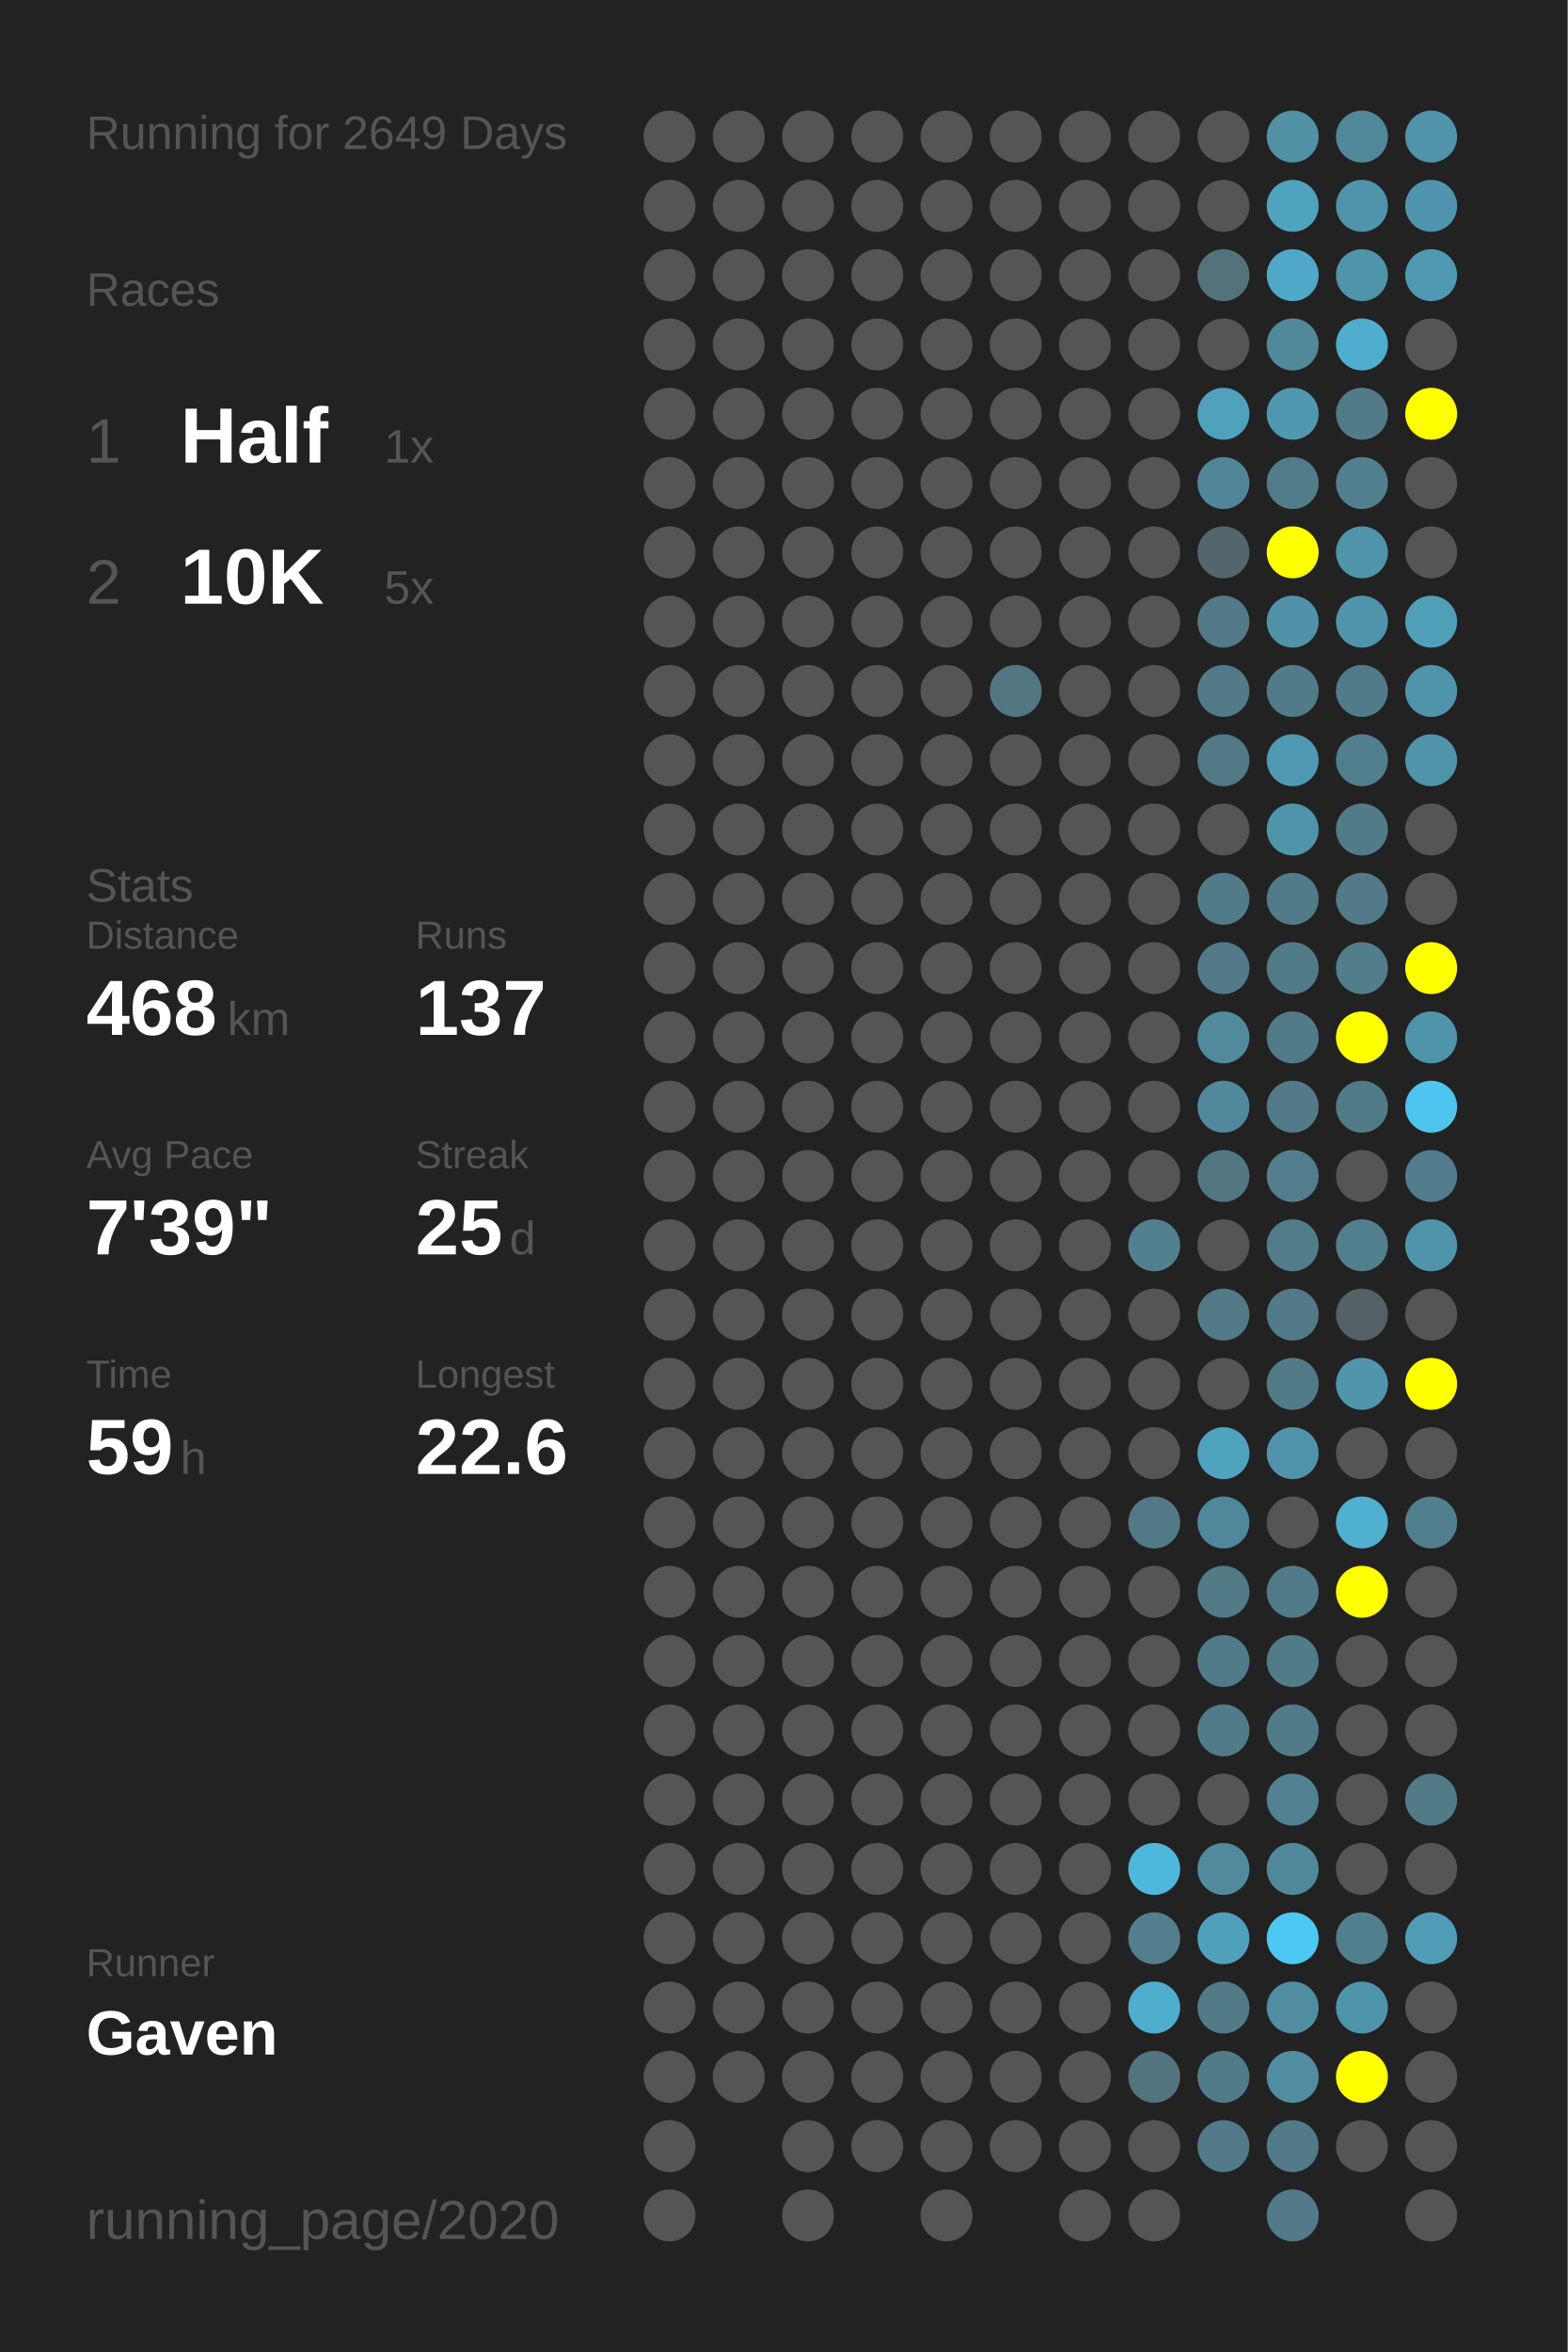
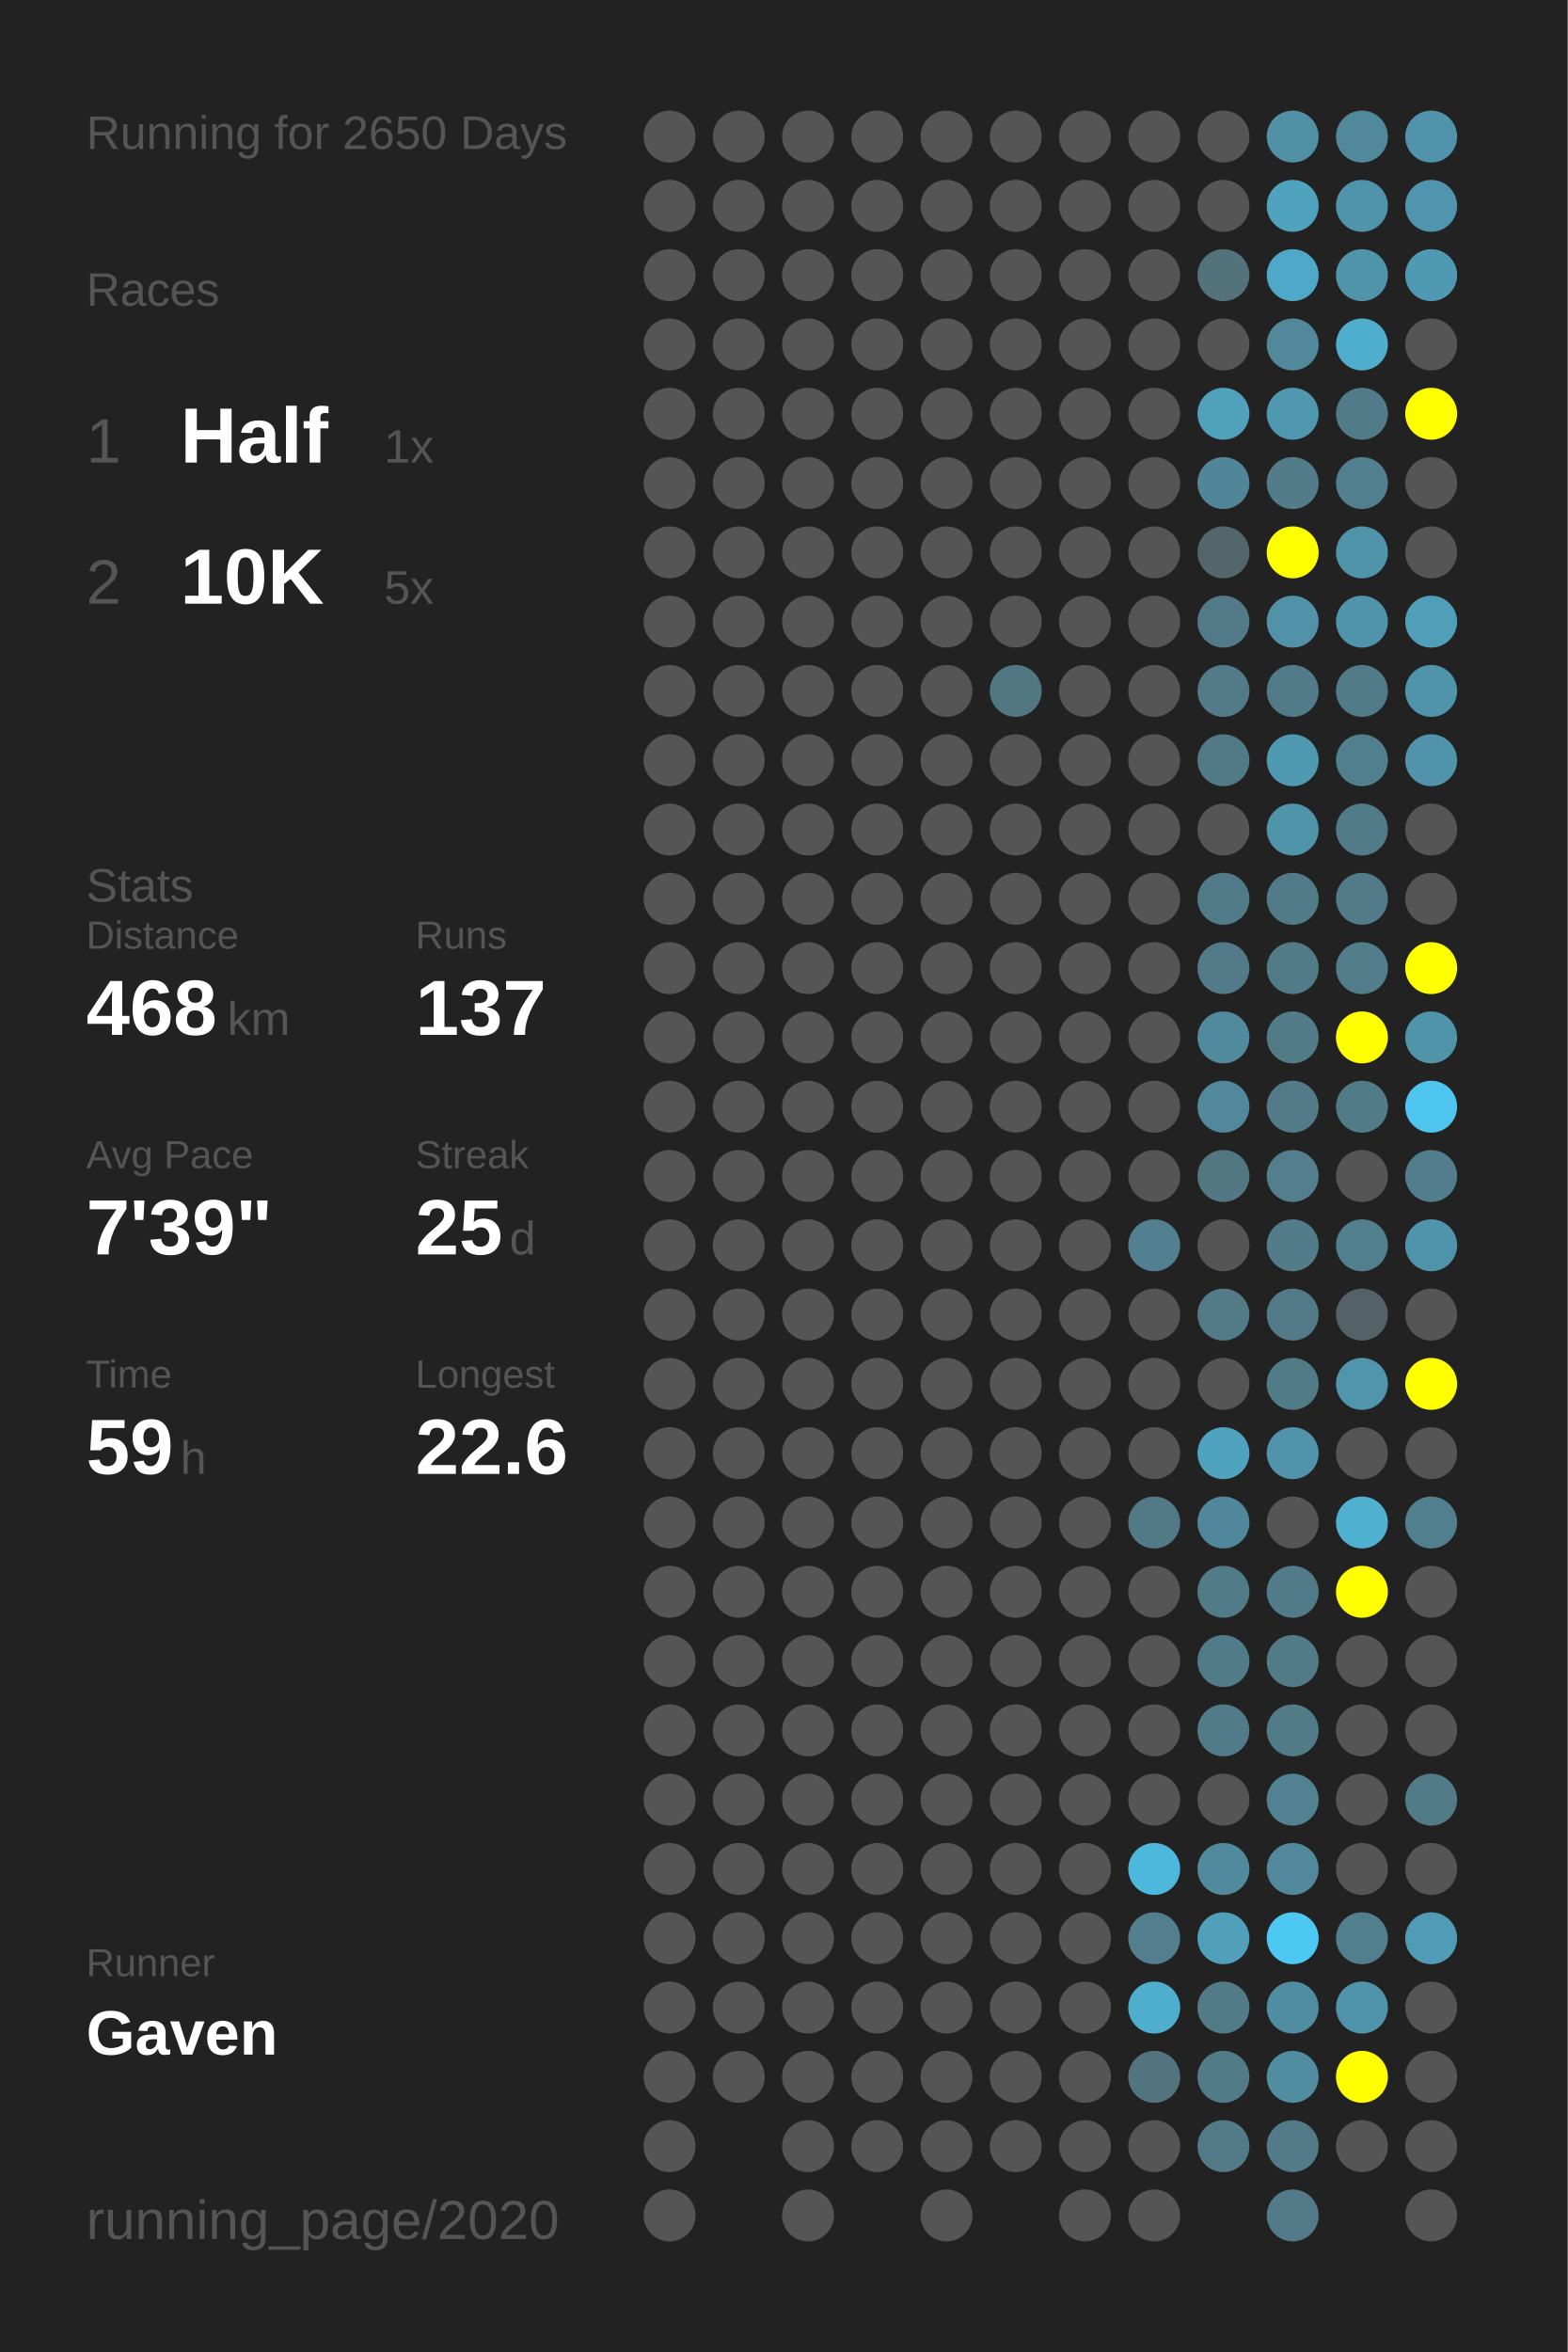
<svg xmlns="http://www.w3.org/2000/svg" baseProfile="full" height="300mm" version="1.1" viewBox="0,0,200,300" width="200mm">
  <defs />
  <rect fill="#222222" height="300" width="200" x="0" y="0" />
-   <text fill="#555555" style="font-size:6px; font-family:Arial;" x="11" y="19">Running for 2649 Days</text>
+   <text fill="#555555" style="font-size:6px; font-family:Arial;" x="11" y="19">Running for 2650 Days</text>
  <text fill="#555555" style="font-size:6px; font-family:Arial;" x="11" y="39">Races</text>
  <text fill="#555555" style="font-size:8px; font-family:Arial;" x="11" y="59">1</text>
  <text fill="#FFFFFF" style="font-size:10px; font-family:Arial; font-weight:bold;" x="23" y="59">Half</text>
  <text fill="#555555" style="font-size:6px; font-family:Arial;" x="49" y="59">1x</text>
  <text fill="#555555" style="font-size:8px; font-family:Arial;" x="11" y="77">2</text>
  <text fill="#FFFFFF" style="font-size:10px; font-family:Arial; font-weight:bold;" x="23" y="77">10K</text>
  <text fill="#555555" style="font-size:6px; font-family:Arial;" x="49" y="77">5x</text>
  <text fill="#555555" style="font-size:6px; font-family:Arial;" x="11" y="115">Stats</text>
  <text fill="#555555" style="font-size:5px; font-family:Arial;" x="11" y="121">Distance</text>
  <text fill="#FFFFFF" style="font-size:10px; font-family:Arial; font-weight:bold;" x="11" y="132">468</text>
  <text fill="#555555" style="font-size:6px; font-family:Arial;" x="29" y="132">km</text>
  <text fill="#555555" style="font-size:5px; font-family:Arial;" x="53" y="121">Runs</text>
  <text fill="#FFFFFF" style="font-size:10px; font-family:Arial; font-weight:bold;" x="53" y="132">137</text>
  <text fill="#555555" style="font-size:5px; font-family:Arial;" x="11" y="149">Avg Pace</text>
  <text fill="#FFFFFF" style="font-size:10px; font-family:Arial; font-weight:bold;" x="11" y="160">7'39"</text>
  <text fill="#555555" style="font-size:5px; font-family:Arial;" x="53" y="149">Streak</text>
  <text fill="#FFFFFF" style="font-size:10px; font-family:Arial; font-weight:bold;" x="53" y="160">25</text>
  <text fill="#555555" style="font-size:6px; font-family:Arial;" x="65" y="160">d</text>
  <text fill="#555555" style="font-size:5px; font-family:Arial;" x="11" y="177">Time</text>
  <text fill="#FFFFFF" style="font-size:10px; font-family:Arial; font-weight:bold;" x="11" y="188">59</text>
  <text fill="#555555" style="font-size:6px; font-family:Arial;" x="23" y="188">h</text>
  <text fill="#555555" style="font-size:5px; font-family:Arial;" x="53" y="177">Longest</text>
  <text fill="#FFFFFF" style="font-size:10px; font-family:Arial; font-weight:bold;" x="53" y="188">22.6</text>
  <text fill="#555555" style="font-size:5px; font-family:Arial;" x="11" y="252.065">Runner</text>
  <text fill="#FFFFFF" style="font-size:8px; font-family:Arial; font-weight:bold;" x="11" y="262.065">Gaven</text>
  <text fill="#555555" style="font-size:7px; font-family:Arial;" x="11" y="285.581">running_page/2020</text>
  <circle cx="85.417" cy="17.419" fill="#555555" r="3.312" />
  <circle cx="85.417" cy="26.258" fill="#555555" r="3.312" />
  <circle cx="85.417" cy="35.097" fill="#555555" r="3.312" />
  <circle cx="85.417" cy="43.935" fill="#555555" r="3.312" />
  <circle cx="85.417" cy="52.774" fill="#555555" r="3.312" />
  <circle cx="85.417" cy="61.613" fill="#555555" r="3.312" />
  <circle cx="85.417" cy="70.452" fill="#555555" r="3.312" />
  <circle cx="85.417" cy="79.29" fill="#555555" r="3.312" />
  <circle cx="85.417" cy="88.129" fill="#555555" r="3.312" />
  <circle cx="85.417" cy="96.968" fill="#555555" r="3.312" />
  <circle cx="85.417" cy="105.806" fill="#555555" r="3.312" />
  <circle cx="85.417" cy="114.645" fill="#555555" r="3.312" />
  <circle cx="85.417" cy="123.484" fill="#555555" r="3.312" />
  <circle cx="85.417" cy="132.323" fill="#555555" r="3.312" />
  <circle cx="85.417" cy="141.161" fill="#555555" r="3.312" />
  <circle cx="85.417" cy="150" fill="#555555" r="3.312" />
  <circle cx="85.417" cy="158.839" fill="#555555" r="3.312" />
  <circle cx="85.417" cy="167.677" fill="#555555" r="3.312" />
  <circle cx="85.417" cy="176.516" fill="#555555" r="3.312" />
  <circle cx="85.417" cy="185.355" fill="#555555" r="3.312" />
  <circle cx="85.417" cy="194.194" fill="#555555" r="3.312" />
  <circle cx="85.417" cy="203.032" fill="#555555" r="3.312" />
  <circle cx="85.417" cy="211.871" fill="#555555" r="3.312" />
  <circle cx="85.417" cy="220.71" fill="#555555" r="3.312" />
  <circle cx="85.417" cy="229.548" fill="#555555" r="3.312" />
  <circle cx="85.417" cy="238.387" fill="#555555" r="3.312" />
  <circle cx="85.417" cy="247.226" fill="#555555" r="3.312" />
  <circle cx="85.417" cy="256.065" fill="#555555" r="3.312" />
  <circle cx="85.417" cy="264.903" fill="#555555" r="3.312" />
  <circle cx="85.417" cy="273.742" fill="#555555" r="3.312" />
  <circle cx="85.417" cy="282.581" fill="#555555" r="3.312" />
  <circle cx="94.25" cy="17.419" fill="#555555" r="3.312" />
  <circle cx="94.25" cy="26.258" fill="#555555" r="3.312" />
  <circle cx="94.25" cy="35.097" fill="#555555" r="3.312" />
  <circle cx="94.25" cy="43.935" fill="#555555" r="3.312" />
  <circle cx="94.25" cy="52.774" fill="#555555" r="3.312" />
  <circle cx="94.25" cy="61.613" fill="#555555" r="3.312" />
  <circle cx="94.25" cy="70.452" fill="#555555" r="3.312" />
  <circle cx="94.25" cy="79.29" fill="#555555" r="3.312" />
  <circle cx="94.25" cy="88.129" fill="#555555" r="3.312" />
  <circle cx="94.25" cy="96.968" fill="#555555" r="3.312" />
  <circle cx="94.25" cy="105.806" fill="#555555" r="3.312" />
  <circle cx="94.25" cy="114.645" fill="#555555" r="3.312" />
  <circle cx="94.25" cy="123.484" fill="#555555" r="3.312" />
  <circle cx="94.25" cy="132.323" fill="#555555" r="3.312" />
  <circle cx="94.25" cy="141.161" fill="#555555" r="3.312" />
  <circle cx="94.25" cy="150" fill="#555555" r="3.312" />
  <circle cx="94.25" cy="158.839" fill="#555555" r="3.312" />
  <circle cx="94.25" cy="167.677" fill="#555555" r="3.312" />
  <circle cx="94.25" cy="176.516" fill="#555555" r="3.312" />
  <circle cx="94.25" cy="185.355" fill="#555555" r="3.312" />
  <circle cx="94.25" cy="194.194" fill="#555555" r="3.312" />
  <circle cx="94.25" cy="203.032" fill="#555555" r="3.312" />
  <circle cx="94.25" cy="211.871" fill="#555555" r="3.312" />
  <circle cx="94.25" cy="220.71" fill="#555555" r="3.312" />
  <circle cx="94.25" cy="229.548" fill="#555555" r="3.312" />
  <circle cx="94.25" cy="238.387" fill="#555555" r="3.312" />
  <circle cx="94.25" cy="247.226" fill="#555555" r="3.312" />
  <circle cx="94.25" cy="256.065" fill="#555555" r="3.312" />
  <circle cx="94.25" cy="264.903" fill="#555555" r="3.312" />
  <circle cx="103.083" cy="17.419" fill="#555555" r="3.312" />
  <circle cx="103.083" cy="26.258" fill="#555555" r="3.312" />
  <circle cx="103.083" cy="35.097" fill="#555555" r="3.312" />
  <circle cx="103.083" cy="43.935" fill="#555555" r="3.312" />
  <circle cx="103.083" cy="52.774" fill="#555555" r="3.312" />
  <circle cx="103.083" cy="61.613" fill="#555555" r="3.312" />
  <circle cx="103.083" cy="70.452" fill="#555555" r="3.312" />
  <circle cx="103.083" cy="79.29" fill="#555555" r="3.312" />
  <circle cx="103.083" cy="88.129" fill="#555555" r="3.312" />
  <circle cx="103.083" cy="96.968" fill="#555555" r="3.312" />
  <circle cx="103.083" cy="105.806" fill="#555555" r="3.312" />
  <circle cx="103.083" cy="114.645" fill="#555555" r="3.312" />
  <circle cx="103.083" cy="123.484" fill="#555555" r="3.312" />
  <circle cx="103.083" cy="132.323" fill="#555555" r="3.312" />
  <circle cx="103.083" cy="141.161" fill="#555555" r="3.312" />
  <circle cx="103.083" cy="150" fill="#555555" r="3.312" />
  <circle cx="103.083" cy="158.839" fill="#555555" r="3.312" />
  <circle cx="103.083" cy="167.677" fill="#555555" r="3.312" />
  <circle cx="103.083" cy="176.516" fill="#555555" r="3.312" />
  <circle cx="103.083" cy="185.355" fill="#555555" r="3.312" />
  <circle cx="103.083" cy="194.194" fill="#555555" r="3.312" />
  <circle cx="103.083" cy="203.032" fill="#555555" r="3.312" />
  <circle cx="103.083" cy="211.871" fill="#555555" r="3.312" />
  <circle cx="103.083" cy="220.71" fill="#555555" r="3.312" />
  <circle cx="103.083" cy="229.548" fill="#555555" r="3.312" />
  <circle cx="103.083" cy="238.387" fill="#555555" r="3.312" />
  <circle cx="103.083" cy="247.226" fill="#555555" r="3.312" />
  <circle cx="103.083" cy="256.065" fill="#555555" r="3.312" />
  <circle cx="103.083" cy="264.903" fill="#555555" r="3.312" />
  <circle cx="103.083" cy="273.742" fill="#555555" r="3.312" />
  <circle cx="103.083" cy="282.581" fill="#555555" r="3.312" />
  <circle cx="111.917" cy="17.419" fill="#555555" r="3.312" />
  <circle cx="111.917" cy="26.258" fill="#555555" r="3.312" />
  <circle cx="111.917" cy="35.097" fill="#555555" r="3.312" />
  <circle cx="111.917" cy="43.935" fill="#555555" r="3.312" />
  <circle cx="111.917" cy="52.774" fill="#555555" r="3.312" />
  <circle cx="111.917" cy="61.613" fill="#555555" r="3.312" />
  <circle cx="111.917" cy="70.452" fill="#555555" r="3.312" />
  <circle cx="111.917" cy="79.29" fill="#555555" r="3.312" />
  <circle cx="111.917" cy="88.129" fill="#555555" r="3.312" />
  <circle cx="111.917" cy="96.968" fill="#555555" r="3.312" />
  <circle cx="111.917" cy="105.806" fill="#555555" r="3.312" />
  <circle cx="111.917" cy="114.645" fill="#555555" r="3.312" />
  <circle cx="111.917" cy="123.484" fill="#555555" r="3.312" />
  <circle cx="111.917" cy="132.323" fill="#555555" r="3.312" />
  <circle cx="111.917" cy="141.161" fill="#555555" r="3.312" />
  <circle cx="111.917" cy="150" fill="#555555" r="3.312" />
  <circle cx="111.917" cy="158.839" fill="#555555" r="3.312" />
  <circle cx="111.917" cy="167.677" fill="#555555" r="3.312" />
  <circle cx="111.917" cy="176.516" fill="#555555" r="3.312" />
  <circle cx="111.917" cy="185.355" fill="#555555" r="3.312" />
  <circle cx="111.917" cy="194.194" fill="#555555" r="3.312" />
  <circle cx="111.917" cy="203.032" fill="#555555" r="3.312" />
  <circle cx="111.917" cy="211.871" fill="#555555" r="3.312" />
  <circle cx="111.917" cy="220.71" fill="#555555" r="3.312" />
  <circle cx="111.917" cy="229.548" fill="#555555" r="3.312" />
  <circle cx="111.917" cy="238.387" fill="#555555" r="3.312" />
  <circle cx="111.917" cy="247.226" fill="#555555" r="3.312" />
  <circle cx="111.917" cy="256.065" fill="#555555" r="3.312" />
  <circle cx="111.917" cy="264.903" fill="#555555" r="3.312" />
  <circle cx="111.917" cy="273.742" fill="#555555" r="3.312" />
  <circle cx="120.75" cy="17.419" fill="#555555" r="3.312" />
  <circle cx="120.75" cy="26.258" fill="#555555" r="3.312" />
  <circle cx="120.75" cy="35.097" fill="#555555" r="3.312" />
  <circle cx="120.75" cy="43.935" fill="#555555" r="3.312" />
  <circle cx="120.75" cy="52.774" fill="#555555" r="3.312" />
  <circle cx="120.75" cy="61.613" fill="#555555" r="3.312" />
  <circle cx="120.75" cy="70.452" fill="#555555" r="3.312" />
  <circle cx="120.75" cy="79.29" fill="#555555" r="3.312" />
  <circle cx="120.75" cy="88.129" fill="#555555" r="3.312" />
  <circle cx="120.75" cy="96.968" fill="#555555" r="3.312" />
  <circle cx="120.75" cy="105.806" fill="#555555" r="3.312" />
  <circle cx="120.75" cy="114.645" fill="#555555" r="3.312" />
  <circle cx="120.75" cy="123.484" fill="#555555" r="3.312" />
  <circle cx="120.75" cy="132.323" fill="#555555" r="3.312" />
  <circle cx="120.75" cy="141.161" fill="#555555" r="3.312" />
  <circle cx="120.75" cy="150" fill="#555555" r="3.312" />
  <circle cx="120.75" cy="158.839" fill="#555555" r="3.312" />
  <circle cx="120.75" cy="167.677" fill="#555555" r="3.312" />
  <circle cx="120.75" cy="176.516" fill="#555555" r="3.312" />
  <circle cx="120.75" cy="185.355" fill="#555555" r="3.312" />
  <circle cx="120.75" cy="194.194" fill="#555555" r="3.312" />
  <circle cx="120.75" cy="203.032" fill="#555555" r="3.312" />
  <circle cx="120.75" cy="211.871" fill="#555555" r="3.312" />
  <circle cx="120.75" cy="220.71" fill="#555555" r="3.312" />
  <circle cx="120.75" cy="229.548" fill="#555555" r="3.312" />
  <circle cx="120.75" cy="238.387" fill="#555555" r="3.312" />
  <circle cx="120.75" cy="247.226" fill="#555555" r="3.312" />
  <circle cx="120.75" cy="256.065" fill="#555555" r="3.312" />
  <circle cx="120.75" cy="264.903" fill="#555555" r="3.312" />
  <circle cx="120.75" cy="273.742" fill="#555555" r="3.312" />
  <circle cx="120.75" cy="282.581" fill="#555555" r="3.312" />
  <circle cx="129.583" cy="17.419" fill="#555555" r="3.312" />
  <circle cx="129.583" cy="26.258" fill="#555555" r="3.312" />
  <circle cx="129.583" cy="35.097" fill="#555555" r="3.312" />
  <circle cx="129.583" cy="43.935" fill="#555555" r="3.312" />
  <circle cx="129.583" cy="52.774" fill="#555555" r="3.312" />
  <circle cx="129.583" cy="61.613" fill="#555555" r="3.312" />
  <circle cx="129.583" cy="70.452" fill="#555555" r="3.312" />
  <circle cx="129.583" cy="79.29" fill="#555555" r="3.312" />
  <circle cx="129.583" cy="88.129" fill="#527682" r="3.312" />
  <circle cx="129.583" cy="96.968" fill="#555555" r="3.312" />
  <circle cx="129.583" cy="105.806" fill="#555555" r="3.312" />
  <circle cx="129.583" cy="114.645" fill="#555555" r="3.312" />
  <circle cx="129.583" cy="123.484" fill="#555555" r="3.312" />
  <circle cx="129.583" cy="132.323" fill="#555555" r="3.312" />
  <circle cx="129.583" cy="141.161" fill="#555555" r="3.312" />
  <circle cx="129.583" cy="150" fill="#555555" r="3.312" />
  <circle cx="129.583" cy="158.839" fill="#555555" r="3.312" />
  <circle cx="129.583" cy="167.677" fill="#555555" r="3.312" />
  <circle cx="129.583" cy="176.516" fill="#555555" r="3.312" />
  <circle cx="129.583" cy="185.355" fill="#555555" r="3.312" />
  <circle cx="129.583" cy="194.194" fill="#555555" r="3.312" />
  <circle cx="129.583" cy="203.032" fill="#555555" r="3.312" />
  <circle cx="129.583" cy="211.871" fill="#555555" r="3.312" />
  <circle cx="129.583" cy="220.71" fill="#555555" r="3.312" />
  <circle cx="129.583" cy="229.548" fill="#555555" r="3.312" />
  <circle cx="129.583" cy="238.387" fill="#555555" r="3.312" />
  <circle cx="129.583" cy="247.226" fill="#555555" r="3.312" />
  <circle cx="129.583" cy="256.065" fill="#555555" r="3.312" />
  <circle cx="129.583" cy="264.903" fill="#555555" r="3.312" />
  <circle cx="129.583" cy="273.742" fill="#555555" r="3.312" />
  <circle cx="138.417" cy="17.419" fill="#555555" r="3.312" />
  <circle cx="138.417" cy="26.258" fill="#555555" r="3.312" />
  <circle cx="138.417" cy="35.097" fill="#555555" r="3.312" />
  <circle cx="138.417" cy="43.935" fill="#555555" r="3.312" />
  <circle cx="138.417" cy="52.774" fill="#555555" r="3.312" />
  <circle cx="138.417" cy="61.613" fill="#555555" r="3.312" />
  <circle cx="138.417" cy="70.452" fill="#555555" r="3.312" />
  <circle cx="138.417" cy="79.29" fill="#555555" r="3.312" />
  <circle cx="138.417" cy="88.129" fill="#555555" r="3.312" />
  <circle cx="138.417" cy="96.968" fill="#555555" r="3.312" />
  <circle cx="138.417" cy="105.806" fill="#555555" r="3.312" />
  <circle cx="138.417" cy="114.645" fill="#555555" r="3.312" />
  <circle cx="138.417" cy="123.484" fill="#555555" r="3.312" />
  <circle cx="138.417" cy="132.323" fill="#555555" r="3.312" />
  <circle cx="138.417" cy="141.161" fill="#555555" r="3.312" />
  <circle cx="138.417" cy="150" fill="#555555" r="3.312" />
  <circle cx="138.417" cy="158.839" fill="#555555" r="3.312" />
  <circle cx="138.417" cy="167.677" fill="#555555" r="3.312" />
  <circle cx="138.417" cy="176.516" fill="#555555" r="3.312" />
  <circle cx="138.417" cy="185.355" fill="#555555" r="3.312" />
  <circle cx="138.417" cy="194.194" fill="#555555" r="3.312" />
  <circle cx="138.417" cy="203.032" fill="#555555" r="3.312" />
  <circle cx="138.417" cy="211.871" fill="#555555" r="3.312" />
  <circle cx="138.417" cy="220.71" fill="#555555" r="3.312" />
  <circle cx="138.417" cy="229.548" fill="#555555" r="3.312" />
  <circle cx="138.417" cy="238.387" fill="#555555" r="3.312" />
  <circle cx="138.417" cy="247.226" fill="#555555" r="3.312" />
  <circle cx="138.417" cy="256.065" fill="#555555" r="3.312" />
  <circle cx="138.417" cy="264.903" fill="#555555" r="3.312" />
  <circle cx="138.417" cy="273.742" fill="#555555" r="3.312" />
  <circle cx="138.417" cy="282.581" fill="#555555" r="3.312" />
  <circle cx="147.25" cy="17.419" fill="#555555" r="3.312" />
  <circle cx="147.25" cy="26.258" fill="#555555" r="3.312" />
  <circle cx="147.25" cy="35.097" fill="#555555" r="3.312" />
  <circle cx="147.25" cy="43.935" fill="#555555" r="3.312" />
  <circle cx="147.25" cy="52.774" fill="#555555" r="3.312" />
  <circle cx="147.25" cy="61.613" fill="#555555" r="3.312" />
  <circle cx="147.25" cy="70.452" fill="#555555" r="3.312" />
  <circle cx="147.25" cy="79.29" fill="#555555" r="3.312" />
  <circle cx="147.25" cy="88.129" fill="#555555" r="3.312" />
  <circle cx="147.25" cy="96.968" fill="#555555" r="3.312" />
  <circle cx="147.25" cy="105.806" fill="#555555" r="3.312" />
  <circle cx="147.25" cy="114.645" fill="#555555" r="3.312" />
  <circle cx="147.25" cy="123.484" fill="#555555" r="3.312" />
  <circle cx="147.25" cy="132.323" fill="#555555" r="3.312" />
  <circle cx="147.25" cy="141.161" fill="#555555" r="3.312" />
  <circle cx="147.25" cy="150" fill="#555555" r="3.312" />
  <circle cx="147.25" cy="158.839" fill="#528090" r="3.312" />
  <circle cx="147.25" cy="167.677" fill="#555555" r="3.312" />
  <circle cx="147.25" cy="176.516" fill="#555555" r="3.312" />
  <circle cx="147.25" cy="185.355" fill="#555555" r="3.312" />
  <circle cx="147.25" cy="194.194" fill="#527986" r="3.312" />
  <circle cx="147.25" cy="203.032" fill="#555555" r="3.312" />
  <circle cx="147.25" cy="211.871" fill="#555555" r="3.312" />
  <circle cx="147.25" cy="220.71" fill="#555555" r="3.312" />
  <circle cx="147.25" cy="229.548" fill="#555555" r="3.312" />
  <circle cx="147.25" cy="238.387" fill="#4eb8dc" r="3.312" />
  <circle cx="147.25" cy="247.226" fill="#527e8d" r="3.312" />
  <circle cx="147.25" cy="256.065" fill="#4faece" r="3.312" />
  <circle cx="147.25" cy="264.903" fill="#53747f" r="3.312" />
  <circle cx="147.25" cy="273.742" fill="#555555" r="3.312" />
  <circle cx="147.25" cy="282.581" fill="#555555" r="3.312" />
  <circle cx="156.083" cy="17.419" fill="#555555" r="3.312" />
  <circle cx="156.083" cy="26.258" fill="#555555" r="3.312" />
  <circle cx="156.083" cy="35.097" fill="#53727c" r="3.312" />
  <circle cx="156.083" cy="43.935" fill="#555555" r="3.312" />
  <circle cx="156.083" cy="52.774" fill="#50a1bc" r="3.312" />
  <circle cx="156.083" cy="61.613" fill="#518698" r="3.312" />
  <circle cx="156.083" cy="70.452" fill="#53666c" r="3.312" />
  <circle cx="156.083" cy="79.29" fill="#527a88" r="3.312" />
  <circle cx="156.083" cy="88.129" fill="#527a88" r="3.312" />
  <circle cx="156.083" cy="96.968" fill="#527986" r="3.312" />
  <circle cx="156.083" cy="105.806" fill="#555555" r="3.312" />
  <circle cx="156.083" cy="114.645" fill="#527b89" r="3.312" />
  <circle cx="156.083" cy="123.484" fill="#527a88" r="3.312" />
  <circle cx="156.083" cy="132.323" fill="#518a9d" r="3.312" />
  <circle cx="156.083" cy="141.161" fill="#51889b" r="3.312" />
  <circle cx="156.083" cy="150" fill="#527783" r="3.312" />
  <circle cx="156.083" cy="158.839" fill="#555555" r="3.312" />
  <circle cx="156.083" cy="167.677" fill="#527a87" r="3.312" />
  <circle cx="156.083" cy="176.516" fill="#555555" r="3.312" />
  <circle cx="156.083" cy="185.355" fill="#4fa3bf" r="3.312" />
  <circle cx="156.083" cy="194.194" fill="#51879a" r="3.312" />
  <circle cx="156.083" cy="203.032" fill="#527b88" r="3.312" />
  <circle cx="156.083" cy="211.871" fill="#527b89" r="3.312" />
  <circle cx="156.083" cy="220.71" fill="#527b89" r="3.312" />
  <circle cx="156.083" cy="229.548" fill="#555555" r="3.312" />
  <circle cx="156.083" cy="238.387" fill="#518a9d" r="3.312" />
  <circle cx="156.083" cy="247.226" fill="#50a0bb" r="3.312" />
  <circle cx="156.083" cy="256.065" fill="#527b88" r="3.312" />
  <circle cx="156.083" cy="264.903" fill="#527b88" r="3.312" />
  <circle cx="156.083" cy="273.742" fill="#527a88" r="3.312" />
  <circle cx="164.917" cy="17.419" fill="#5190a5" r="3.312" />
  <circle cx="164.917" cy="26.258" fill="#4fa3bf" r="3.312" />
  <circle cx="164.917" cy="35.097" fill="#4fa8c7" r="3.312" />
  <circle cx="164.917" cy="43.935" fill="#51889a" r="3.312" />
  <circle cx="164.917" cy="52.774" fill="#5098b0" r="3.312" />
  <circle cx="164.917" cy="61.613" fill="#527c8a" r="3.312" />
  <circle cx="164.917" cy="70.452" fill="#FFFF00" r="3.312" />
  <circle cx="164.917" cy="79.29" fill="#5192a8" r="3.312" />
  <circle cx="164.917" cy="88.129" fill="#527b89" r="3.312" />
  <circle cx="164.917" cy="96.968" fill="#5099b2" r="3.312" />
  <circle cx="164.917" cy="105.806" fill="#5094aa" r="3.312" />
  <circle cx="164.917" cy="114.645" fill="#527b89" r="3.312" />
  <circle cx="164.917" cy="123.484" fill="#527b88" r="3.312" />
  <circle cx="164.917" cy="132.323" fill="#527b88" r="3.312" />
  <circle cx="164.917" cy="141.161" fill="#527a88" r="3.312" />
  <circle cx="164.917" cy="150" fill="#527e8d" r="3.312" />
  <circle cx="164.917" cy="158.839" fill="#527c8a" r="3.312" />
  <circle cx="164.917" cy="167.677" fill="#527a88" r="3.312" />
  <circle cx="164.917" cy="176.516" fill="#527b88" r="3.312" />
  <circle cx="164.917" cy="185.355" fill="#5093aa" r="3.312" />
  <circle cx="164.917" cy="194.194" fill="#555555" r="3.312" />
  <circle cx="164.917" cy="203.032" fill="#527b89" r="3.312" />
  <circle cx="164.917" cy="211.871" fill="#527b88" r="3.312" />
  <circle cx="164.917" cy="220.71" fill="#527b88" r="3.312" />
  <circle cx="164.917" cy="229.548" fill="#528292" r="3.312" />
  <circle cx="164.917" cy="238.387" fill="#51889b" r="3.312" />
  <circle cx="164.917" cy="247.226" fill="#4dc8f2" r="3.312" />
  <circle cx="164.917" cy="256.065" fill="#518da2" r="3.312" />
  <circle cx="164.917" cy="264.903" fill="#518da1" r="3.312" />
  <circle cx="164.917" cy="273.742" fill="#527a88" r="3.312" />
  <circle cx="164.917" cy="282.581" fill="#527a88" r="3.312" />
  <circle cx="173.75" cy="17.419" fill="#51889a" r="3.312" />
  <circle cx="173.75" cy="26.258" fill="#5094ab" r="3.312" />
  <circle cx="173.75" cy="35.097" fill="#5094aa" r="3.312" />
  <circle cx="173.75" cy="43.935" fill="#4fadcd" r="3.312" />
  <circle cx="173.75" cy="52.774" fill="#527b89" r="3.312" />
  <circle cx="173.75" cy="61.613" fill="#527f8e" r="3.312" />
  <circle cx="173.75" cy="70.452" fill="#5094aa" r="3.312" />
  <circle cx="173.75" cy="79.29" fill="#5094ab" r="3.312" />
  <circle cx="173.75" cy="88.129" fill="#527b89" r="3.312" />
  <circle cx="173.75" cy="96.968" fill="#527f8e" r="3.312" />
  <circle cx="173.75" cy="105.806" fill="#527b89" r="3.312" />
  <circle cx="173.75" cy="114.645" fill="#527a88" r="3.312" />
  <circle cx="173.75" cy="123.484" fill="#527d8b" r="3.312" />
  <circle cx="173.75" cy="132.323" fill="#FFFF00" r="3.312" />
  <circle cx="173.75" cy="141.161" fill="#527b88" r="3.312" />
  <circle cx="173.75" cy="150" fill="#555555" r="3.312" />
  <circle cx="173.75" cy="158.839" fill="#527f8e" r="3.312" />
  <circle cx="173.75" cy="167.677" fill="#546166" r="3.312" />
  <circle cx="173.75" cy="176.516" fill="#5095ac" r="3.312" />
  <circle cx="173.75" cy="185.355" fill="#555555" r="3.312" />
  <circle cx="173.75" cy="194.194" fill="#4fb0d0" r="3.312" />
  <circle cx="173.75" cy="203.032" fill="#FFFF00" r="3.312" />
  <circle cx="173.75" cy="211.871" fill="#555555" r="3.312" />
  <circle cx="173.75" cy="220.71" fill="#555555" r="3.312" />
  <circle cx="173.75" cy="229.548" fill="#555555" r="3.312" />
  <circle cx="173.75" cy="238.387" fill="#555555" r="3.312" />
  <circle cx="173.75" cy="247.226" fill="#527f8e" r="3.312" />
  <circle cx="173.75" cy="256.065" fill="#5094ab" r="3.312" />
  <circle cx="173.75" cy="264.903" fill="#FFFF00" r="3.312" />
  <circle cx="173.75" cy="273.742" fill="#555555" r="3.312" />
  <circle cx="182.583" cy="17.419" fill="#5093aa" r="3.312" />
  <circle cx="182.583" cy="26.258" fill="#5095ad" r="3.312" />
  <circle cx="182.583" cy="35.097" fill="#5099b2" r="3.312" />
  <circle cx="182.583" cy="43.935" fill="#555555" r="3.312" />
  <circle cx="182.583" cy="52.774" fill="#FFFF00" r="3.312" />
  <circle cx="182.583" cy="61.613" fill="#555555" r="3.312" />
  <circle cx="182.583" cy="70.452" fill="#555555" r="3.312" />
  <circle cx="182.583" cy="79.29" fill="#509fb9" r="3.312" />
  <circle cx="182.583" cy="88.129" fill="#5094ab" r="3.312" />
  <circle cx="182.583" cy="96.968" fill="#5093aa" r="3.312" />
  <circle cx="182.583" cy="105.806" fill="#555555" r="3.312" />
  <circle cx="182.583" cy="114.645" fill="#555555" r="3.312" />
  <circle cx="182.583" cy="123.484" fill="#FFFF00" r="3.312" />
  <circle cx="182.583" cy="132.323" fill="#5094aa" r="3.312" />
  <circle cx="182.583" cy="141.161" fill="#4dc5ee" r="3.312" />
  <circle cx="182.583" cy="150" fill="#527d8c" r="3.312" />
  <circle cx="182.583" cy="158.839" fill="#5094ab" r="3.312" />
  <circle cx="182.583" cy="167.677" fill="#555555" r="3.312" />
  <circle cx="182.583" cy="176.516" fill="#FFFF00" r="3.312" />
  <circle cx="182.583" cy="185.355" fill="#555555" r="3.312" />
  <circle cx="182.583" cy="194.194" fill="#527f8e" r="3.312" />
  <circle cx="182.583" cy="203.032" fill="#555555" r="3.312" />
  <circle cx="182.583" cy="211.871" fill="#555555" r="3.312" />
  <circle cx="182.583" cy="220.71" fill="#555555" r="3.312" />
  <circle cx="182.583" cy="229.548" fill="#527b88" r="3.312" />
  <circle cx="182.583" cy="238.387" fill="#555555" r="3.312" />
  <circle cx="182.583" cy="247.226" fill="#509cb6" r="3.312" />
  <circle cx="182.583" cy="256.065" fill="#555555" r="3.312" />
  <circle cx="182.583" cy="264.903" fill="#555555" r="3.312" />
  <circle cx="182.583" cy="273.742" fill="#555555" r="3.312" />
  <circle cx="182.583" cy="282.581" fill="#555555" r="3.312" />
</svg>
